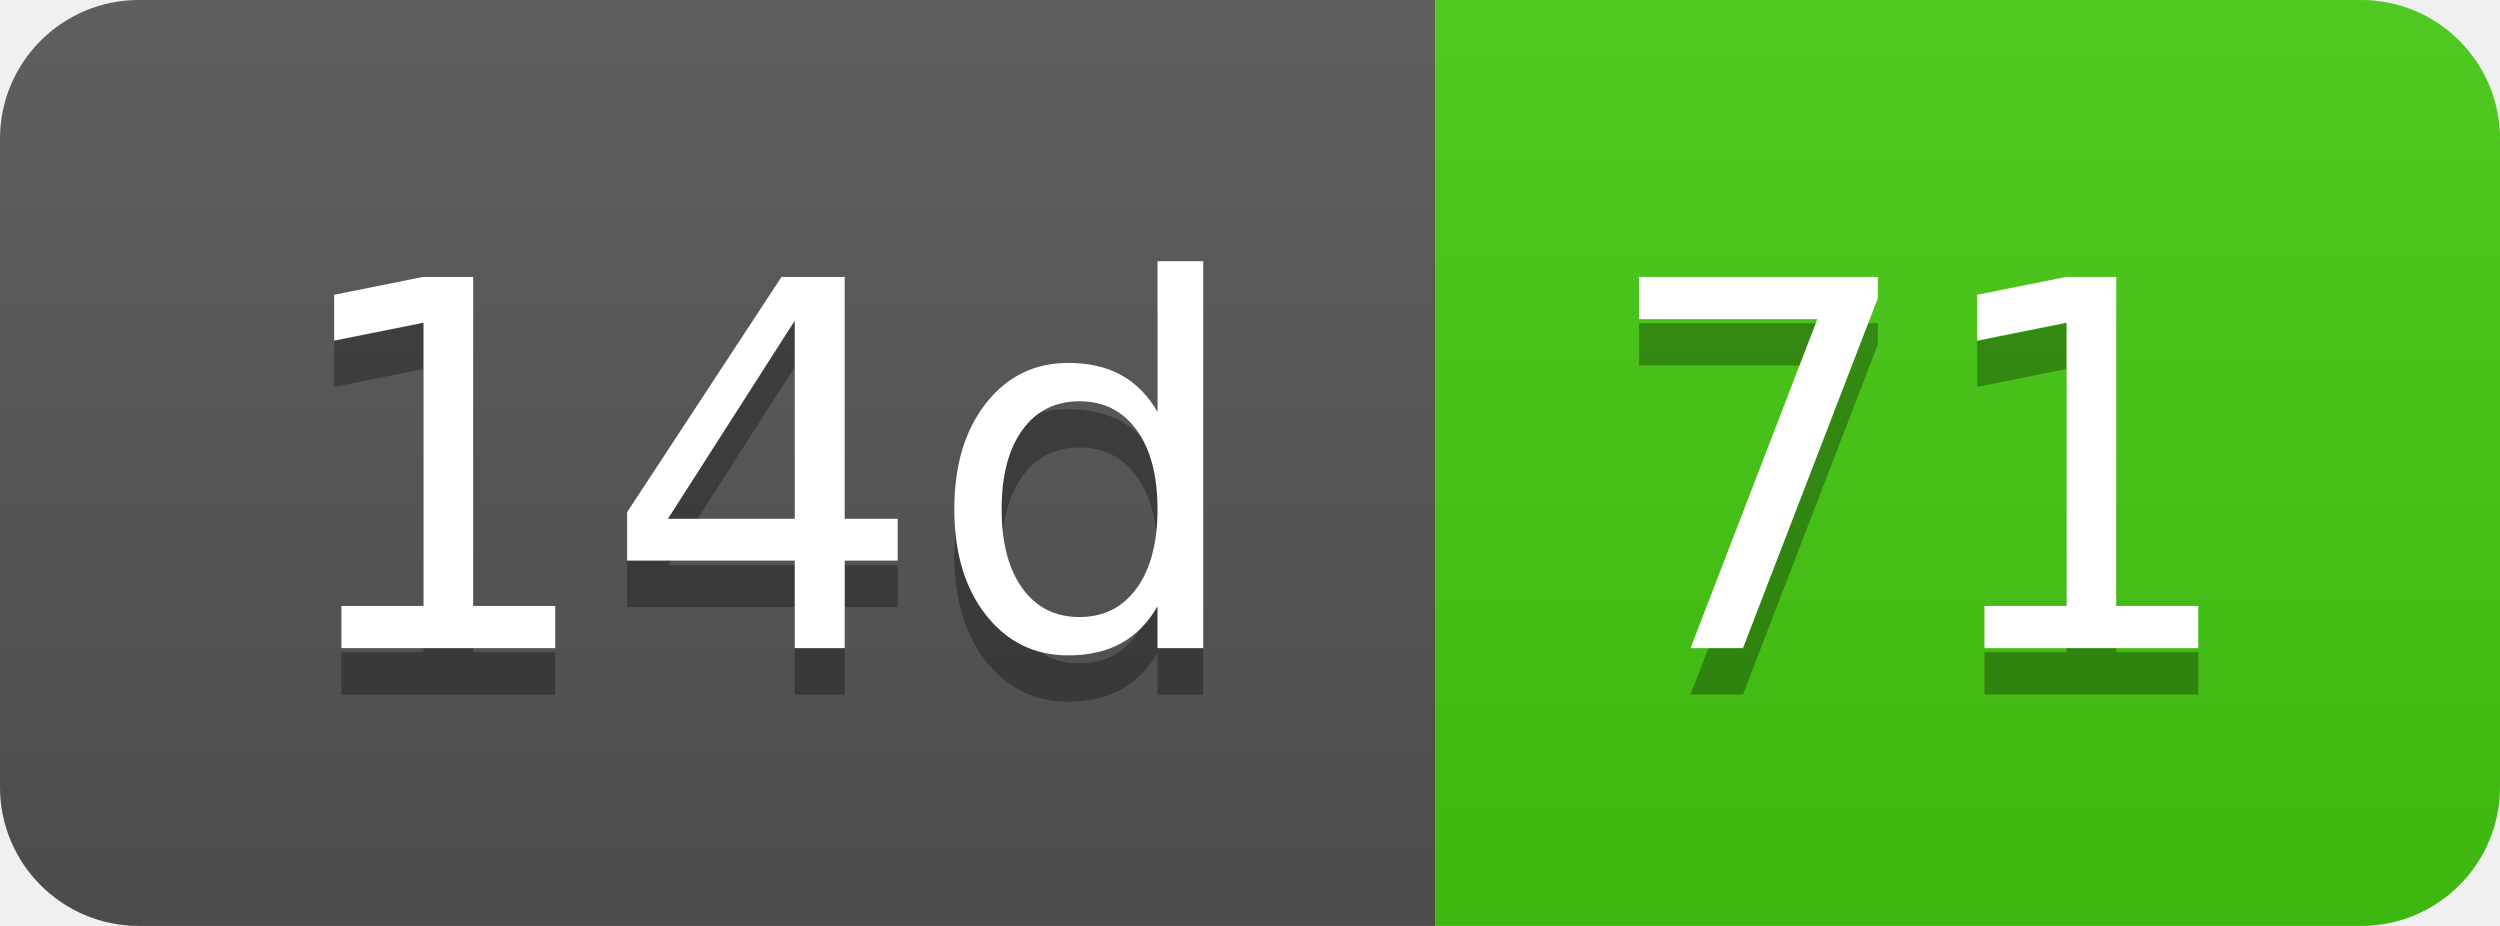
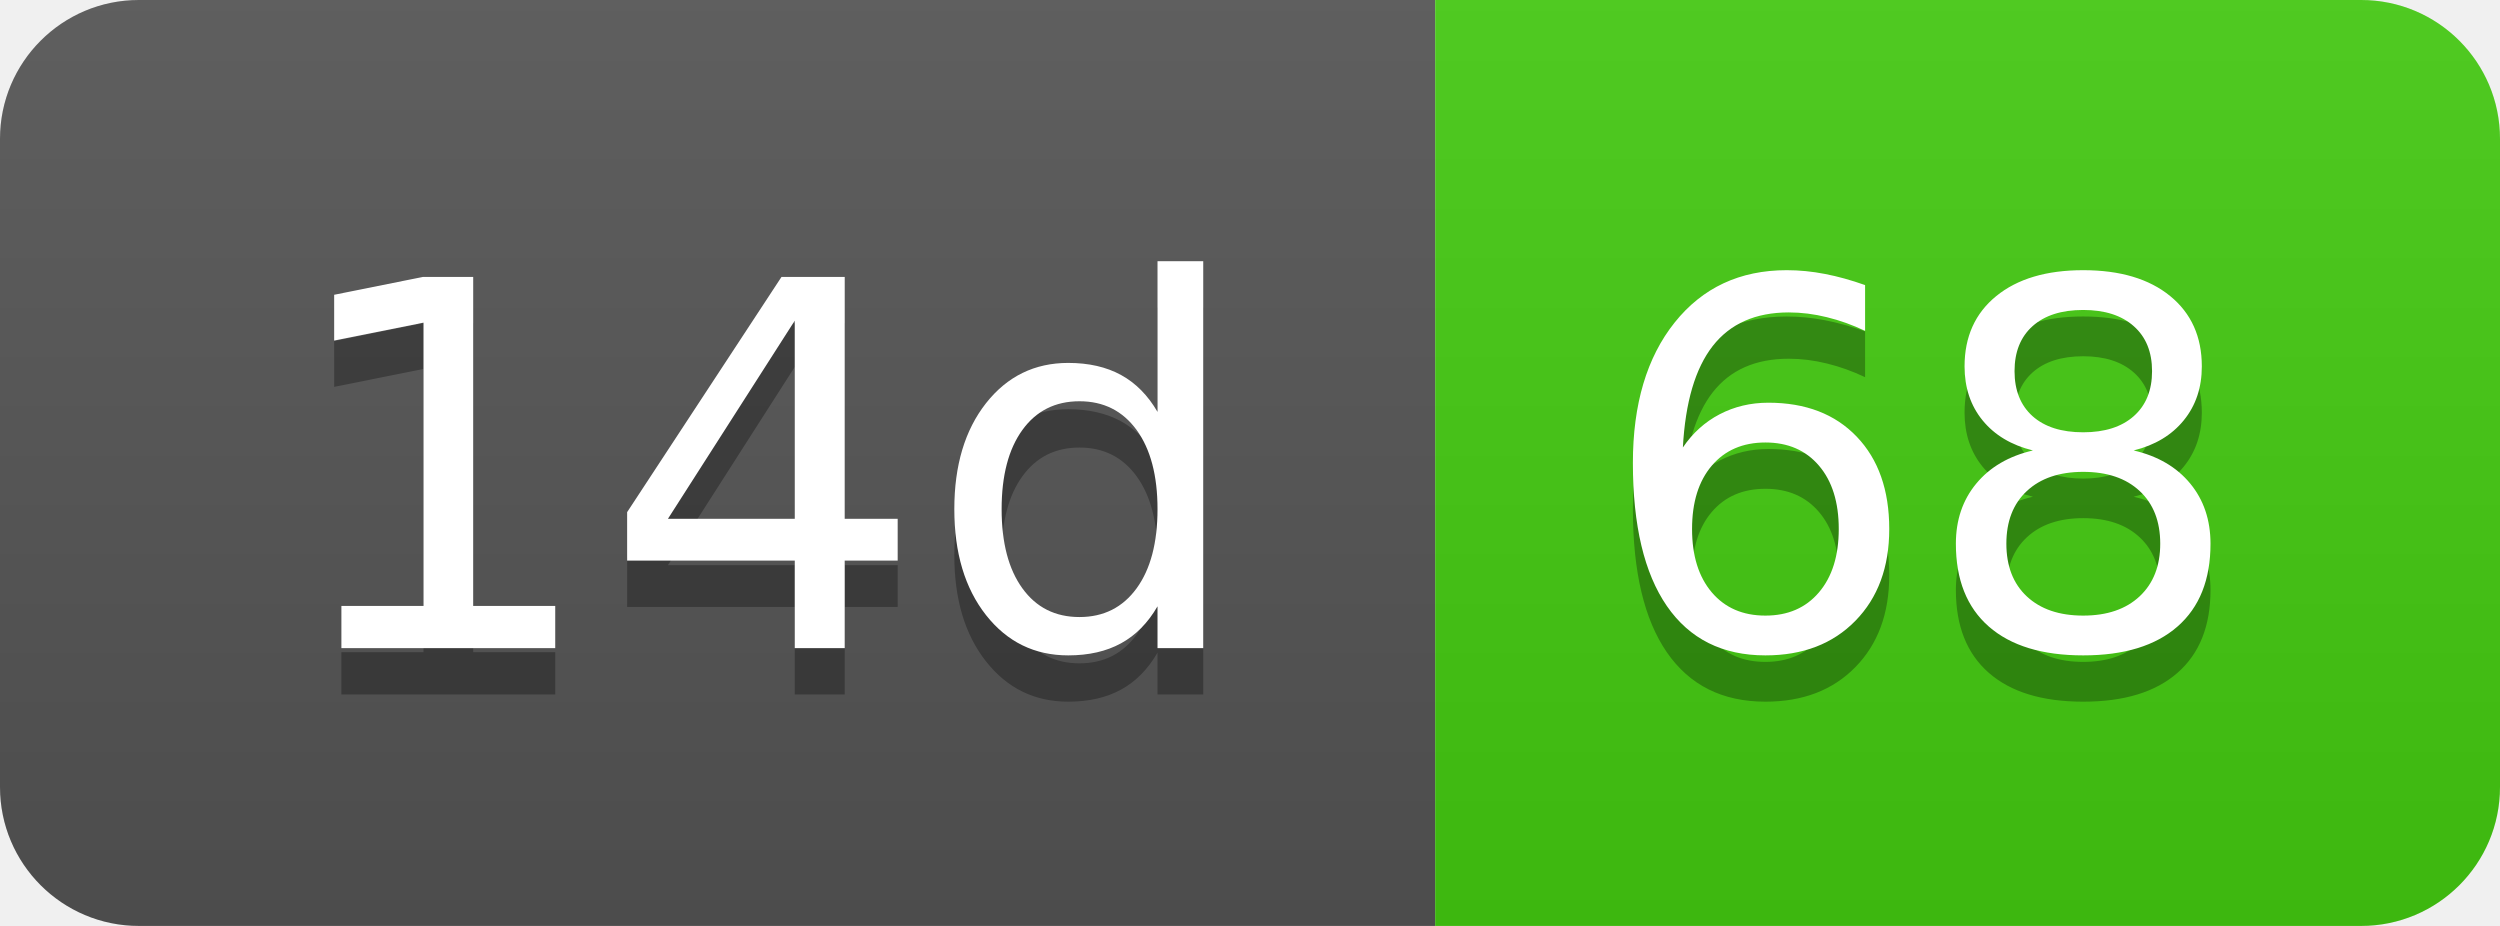
- <svg xmlns="http://www.w3.org/2000/svg" width="54" height="20" role="img" aria-label="14d: 71">
+ <svg xmlns="http://www.w3.org/2000/svg" width="54" height="20" role="img" aria-label="14d: 68">
  <linearGradient id="s" x2="0" y2="100%">
    <stop offset="0" stop-color="#bbb" stop-opacity=".1" />
    <stop offset="1" stop-opacity=".1" />
  </linearGradient>
  <clipPath id="r">
    <rect width="54" height="20" rx="3" fill="#fff" />
  </clipPath>
  <g clip-path="url(#r)">
    <rect width="31" height="20" fill="#555" />
    <rect x="31" width="23" height="20" fill="#4c1" />
    <rect width="54" height="20" fill="url(#s)" />
  </g>
  <g fill="#fff" text-anchor="middle" font-family="Verdana,Geneva,DejaVu Sans,sans-serif" text-rendering="geometricPrecision" font-size="110">
    <text aria-hidden="true" x="165" y="150" fill="#010101" fill-opacity=".3" transform="scale(.1)" textLength="210">14d</text>
    <text x="165" y="140" transform="scale(.1)" fill="#fff" textLength="210">14d</text>
-     <text aria-hidden="true" x="415" y="150" fill="#010101" fill-opacity=".3" transform="scale(.1)" textLength="130">71</text>
-     <text x="415" y="140" transform="scale(.1)" fill="#fff" textLength="130">71</text>
+     <text aria-hidden="true" x="415" y="150" fill="#010101" fill-opacity=".3" transform="scale(.1)" textLength="130">68</text>
+     <text x="415" y="140" transform="scale(.1)" fill="#fff" textLength="130">68</text>
  </g>
</svg>
